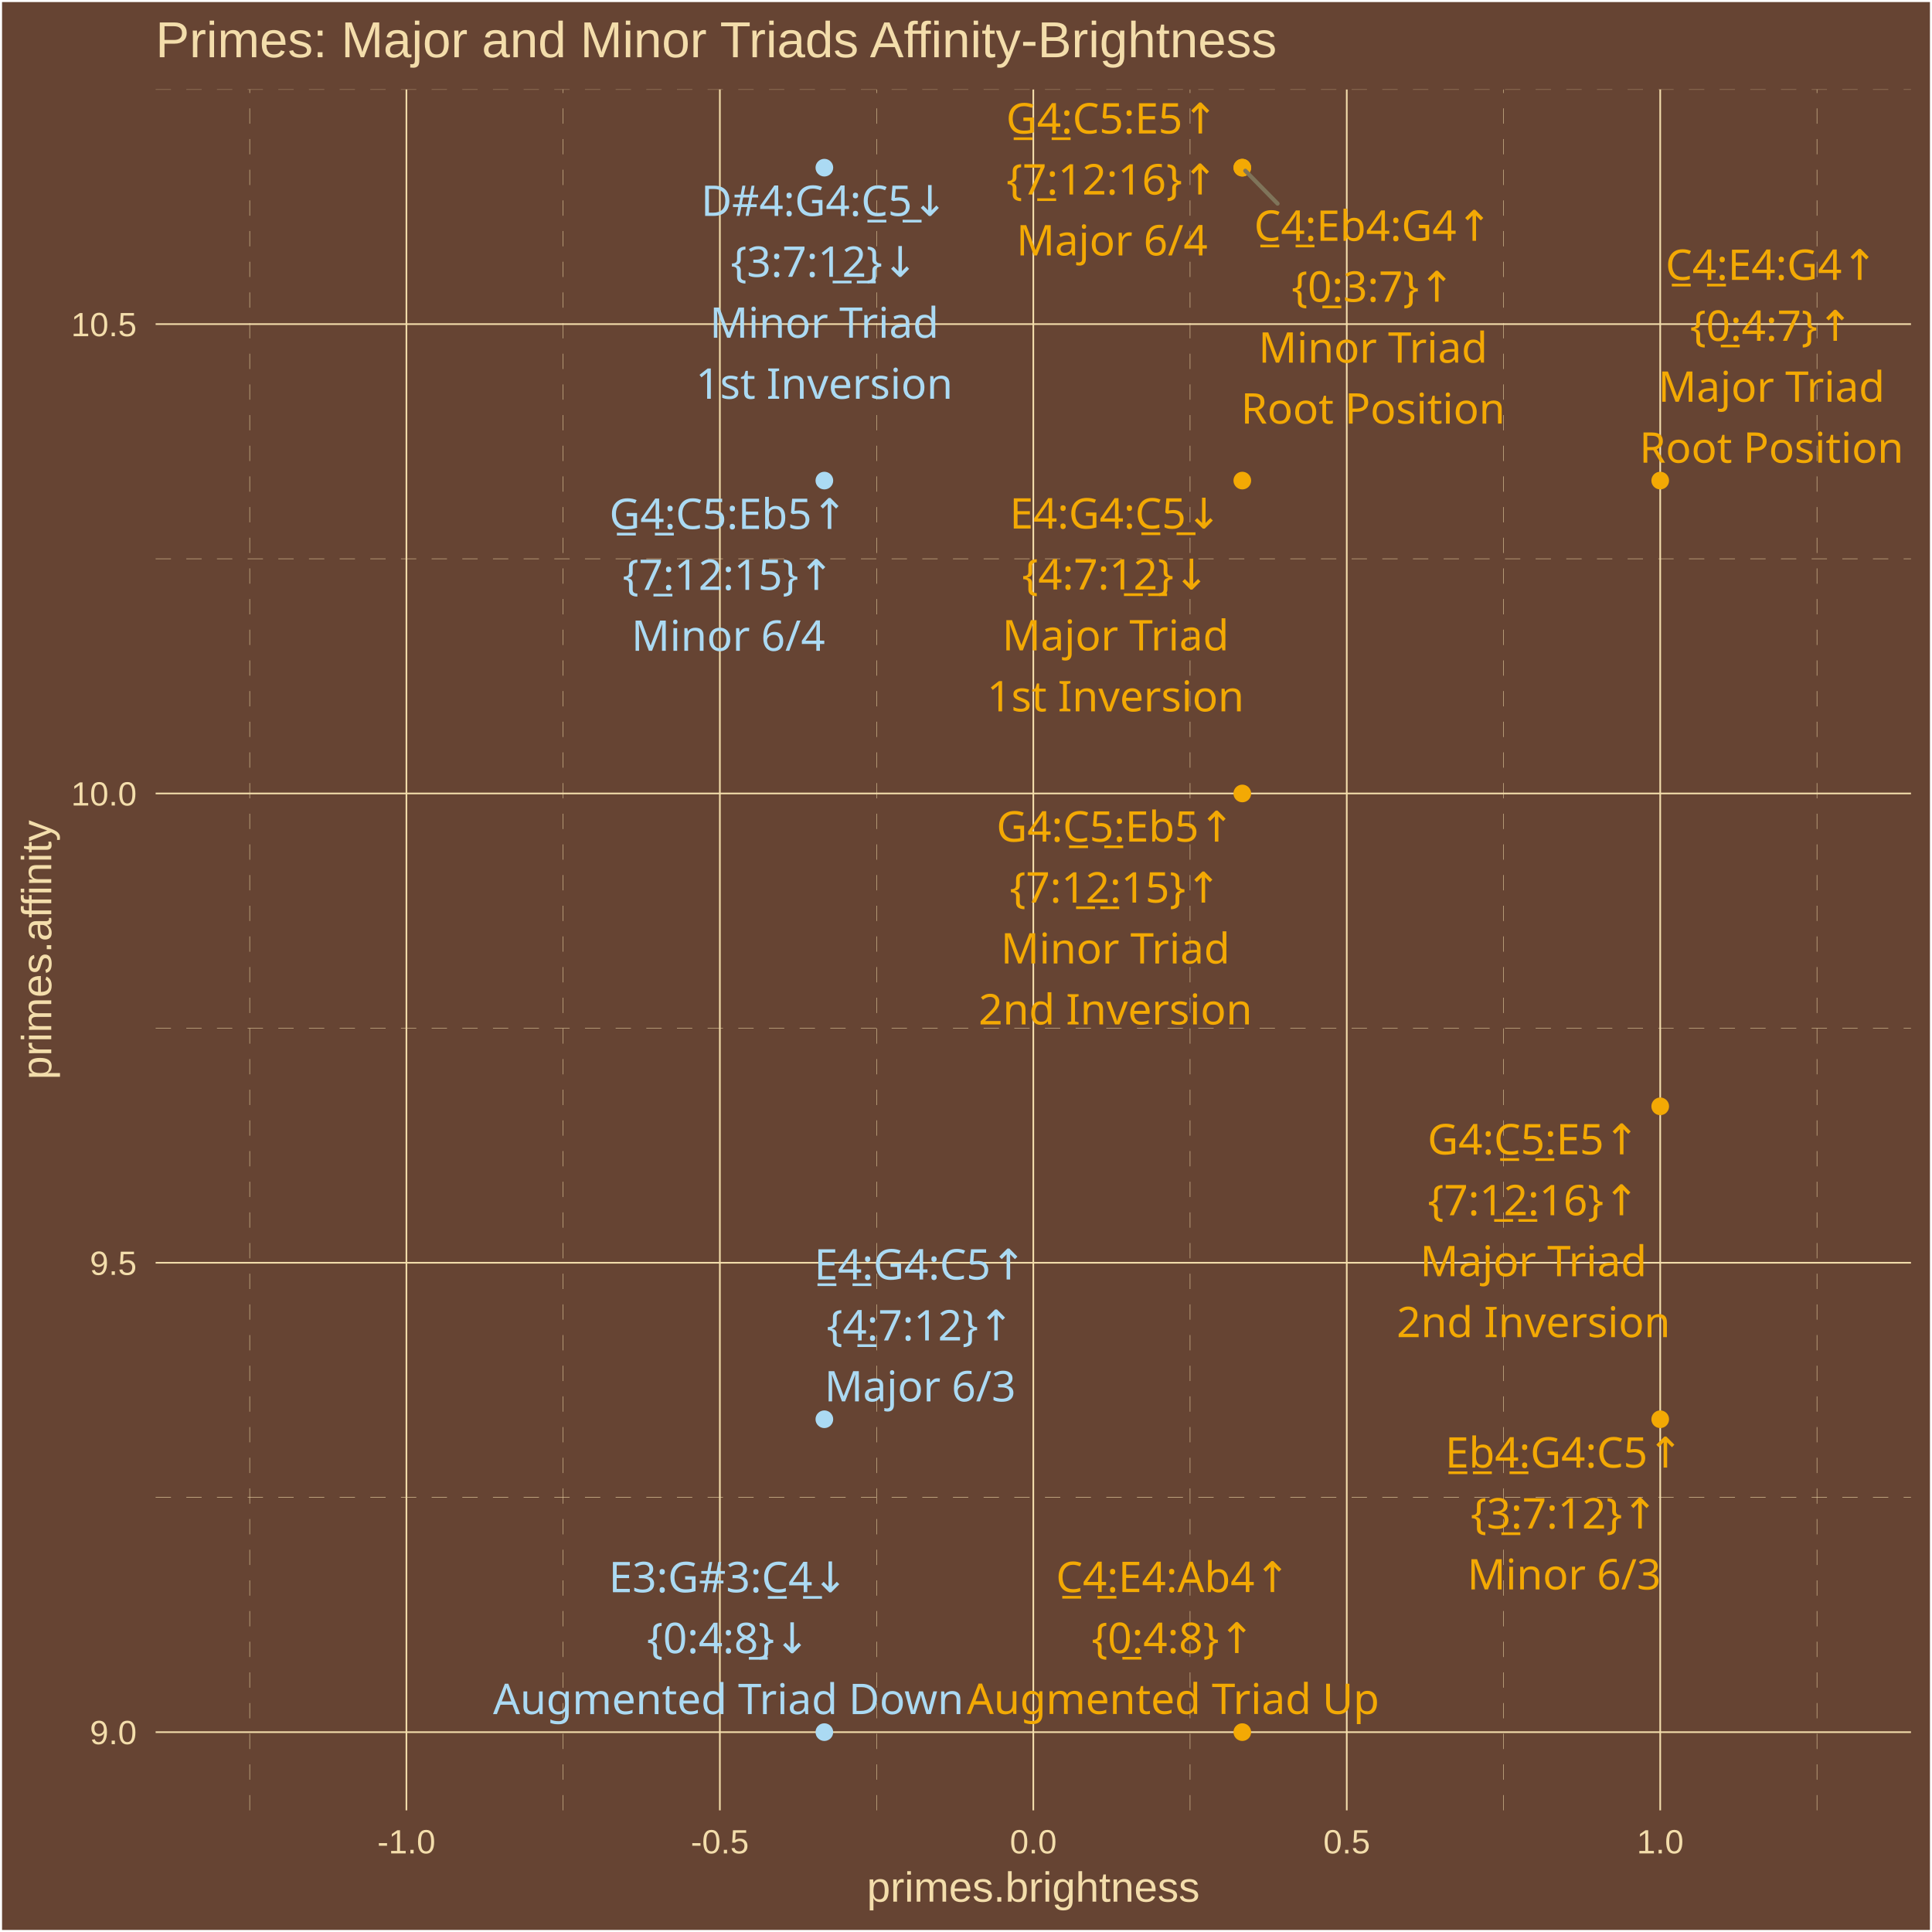
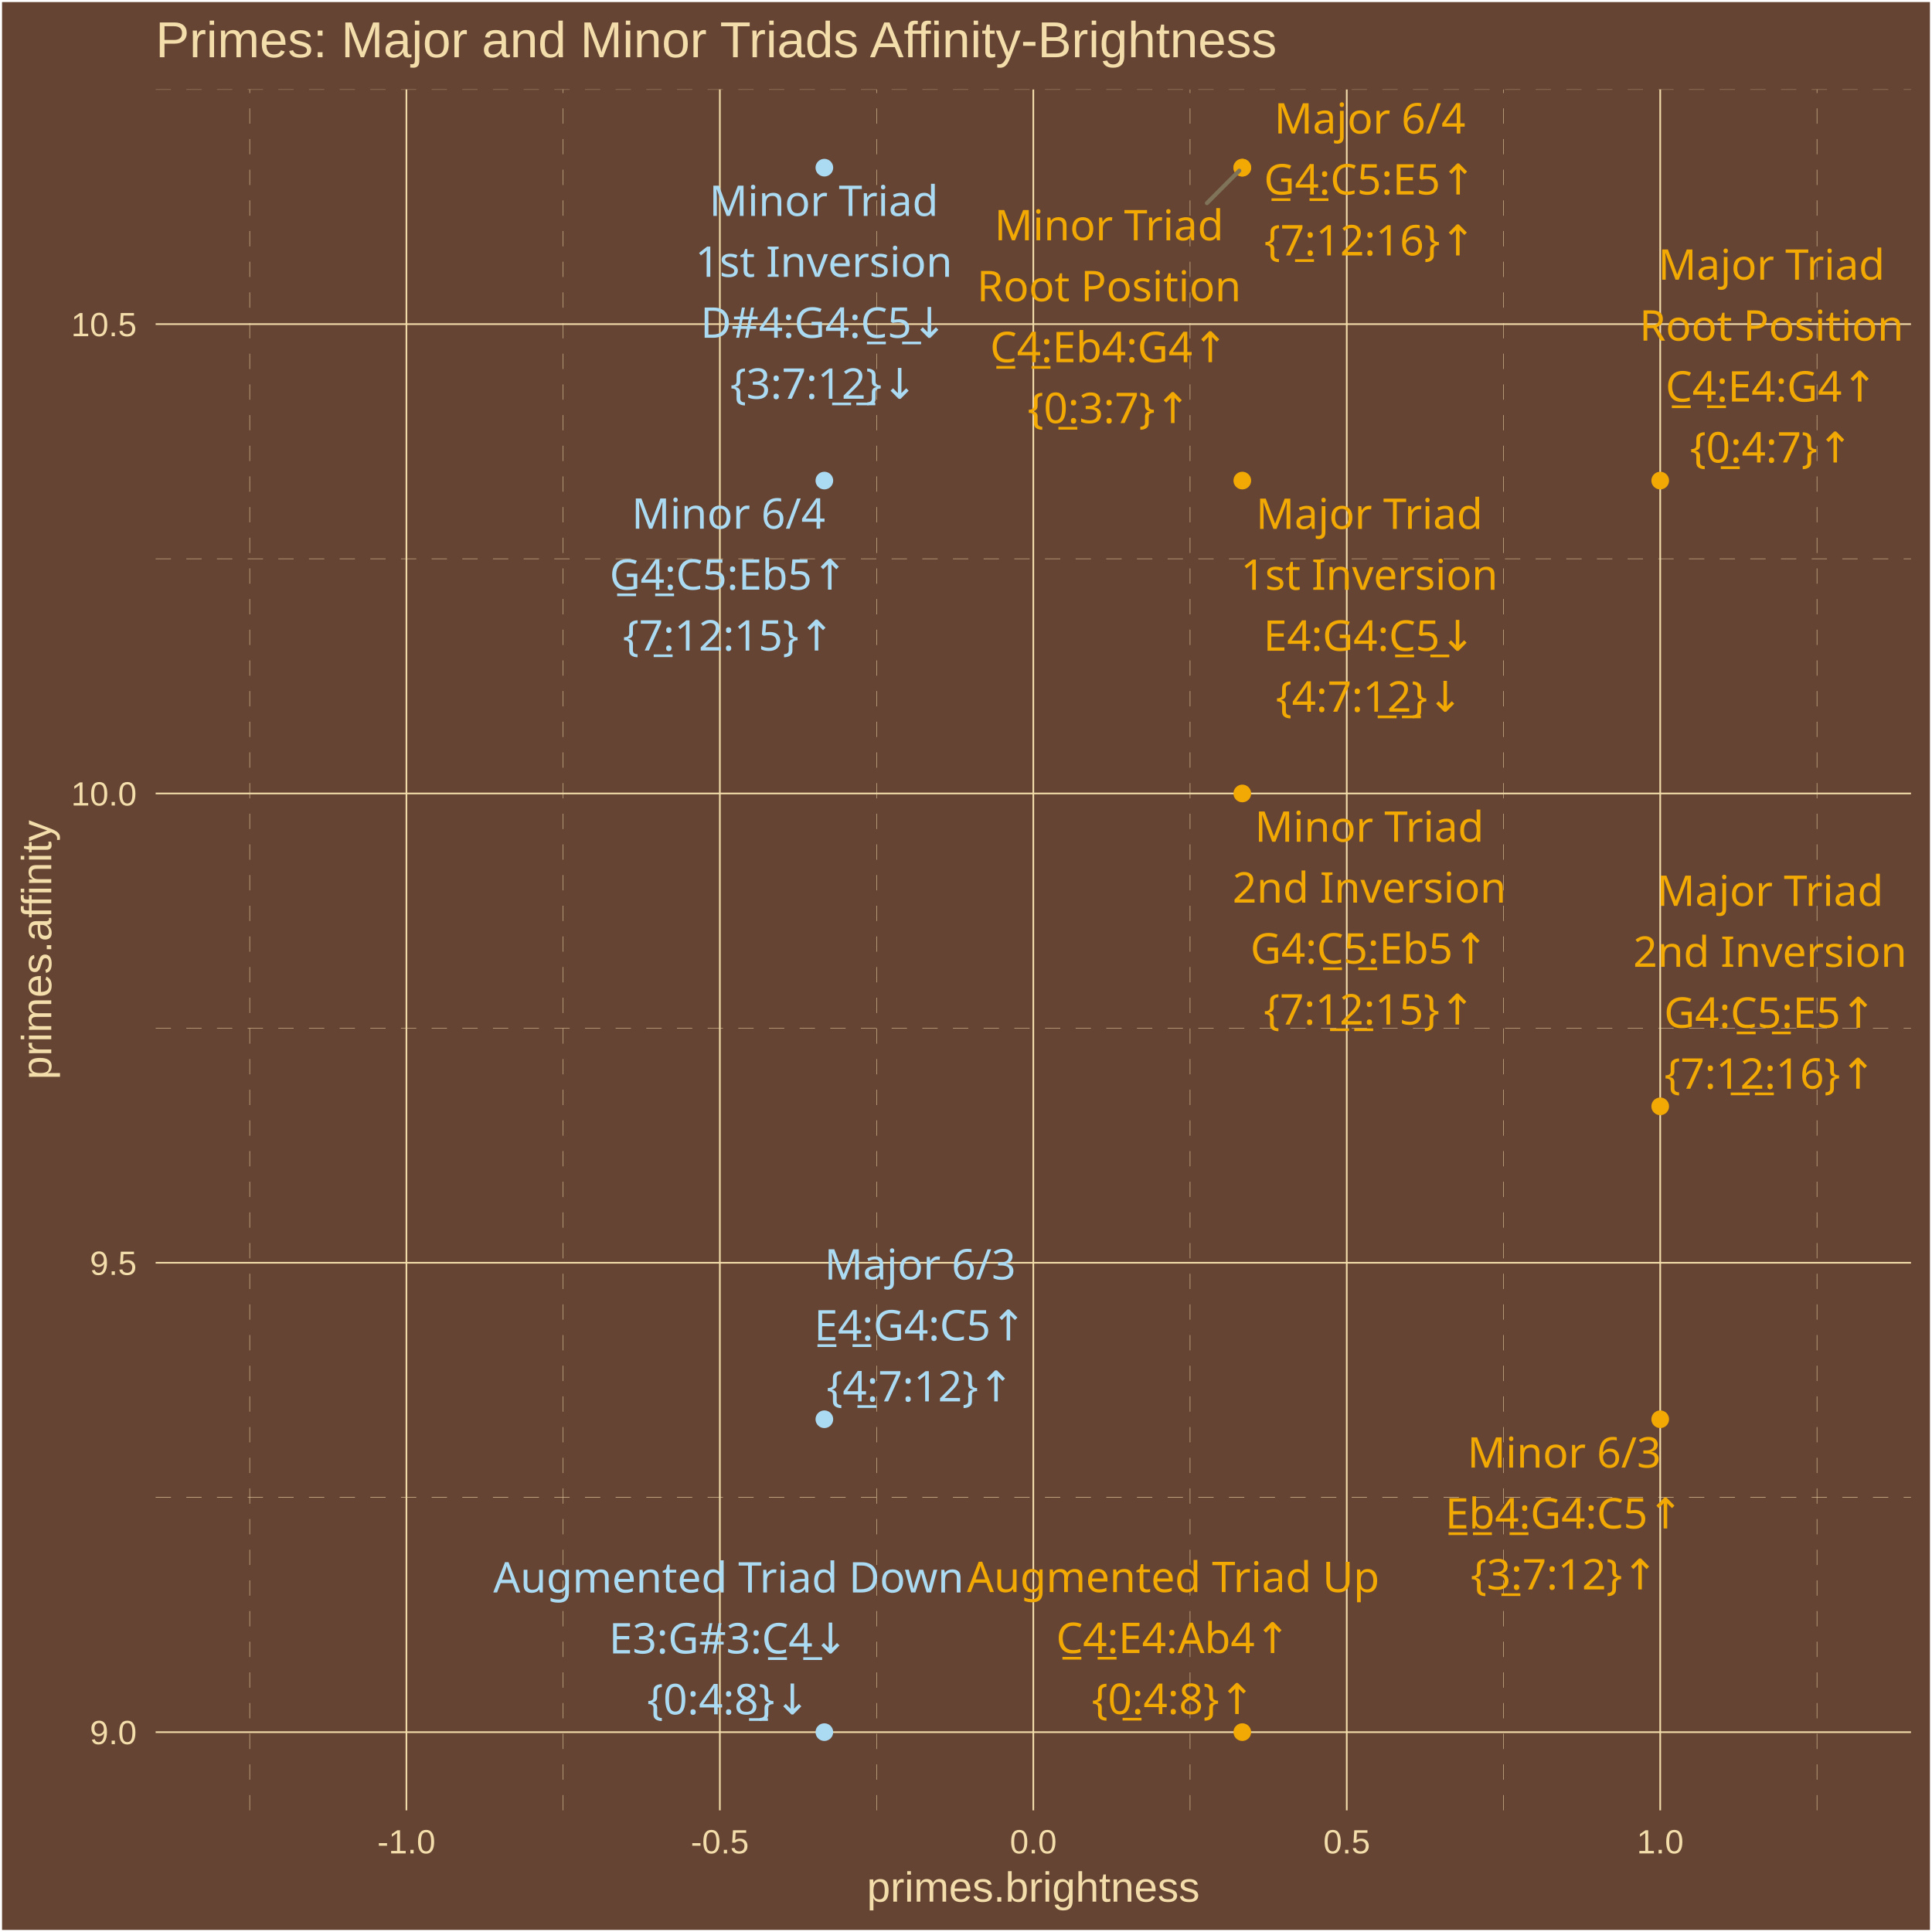
<svg xmlns="http://www.w3.org/2000/svg" class="svglite" width="504.00pt" height="504.00pt" viewBox="0 0 504.00 504.00">
  <defs>
    <style type="text/css">
    .svglite line, .svglite polyline, .svglite polygon, .svglite path, .svglite rect, .svglite circle {
      fill: none;
      stroke: #000000;
      stroke-linecap: round;
      stroke-linejoin: round;
      stroke-miterlimit: 10.00;
    }
    .svglite text {
      white-space: pre;
    }
  </style>
  </defs>
  <rect width="100%" height="100%" style="stroke: none; fill: #664433;" />
  <defs>
    <clipPath id="cpMC4wMHw1MDQuMDB8MC4wMHw1MDQuMDA=">
      <rect x="0.00" y="0.00" width="504.00" height="504.00" />
    </clipPath>
  </defs>
  <g clip-path="url(#cpMC4wMHw1MDQuMDB8MC4wMHw1MDQuMDA=)">
    <rect x="0.00" y="-0" width="504.00" height="504.00" style="stroke-width: 1.07; stroke: #FFFFFF; fill: #664433;" />
  </g>
  <defs>
    <clipPath id="cpNDAuNjB8NDk4LjUyfDIzLjM0fDQ3Mi4yNw==">
      <rect x="40.60" y="23.34" width="457.92" height="448.93" />
    </clipPath>
  </defs>
  <g clip-path="url(#cpNDAuNjB8NDk4LjUyfDIzLjM0fDQ3Mi4yNw==)">
    <rect x="40.60" y="23.34" width="457.92" height="448.93" style="stroke-width: 1.07; stroke: none; fill: #664433;" />
    <polyline points="40.60,390.64 498.52,390.64 " style="stroke-width: 0.11; stroke: #F3DDAB; stroke-dasharray: 4.00,4.00; stroke-linecap: butt;" />
    <polyline points="40.60,268.21 498.52,268.21 " style="stroke-width: 0.11; stroke: #F3DDAB; stroke-dasharray: 4.00,4.00; stroke-linecap: butt;" />
    <polyline points="40.60,145.77 498.52,145.77 " style="stroke-width: 0.11; stroke: #F3DDAB; stroke-dasharray: 4.00,4.00; stroke-linecap: butt;" />
    <polyline points="40.60,23.34 498.52,23.34 " style="stroke-width: 0.11; stroke: #F3DDAB; stroke-dasharray: 4.00,4.00; stroke-linecap: butt;" />
    <polyline points="65.14,472.27 65.14,23.34 " style="stroke-width: 0.11; stroke: #F3DDAB; stroke-dasharray: 4.00,4.00; stroke-linecap: butt;" />
    <polyline points="146.91,472.27 146.91,23.34 " style="stroke-width: 0.11; stroke: #F3DDAB; stroke-dasharray: 4.00,4.00; stroke-linecap: butt;" />
    <polyline points="228.68,472.27 228.68,23.34 " style="stroke-width: 0.11; stroke: #F3DDAB; stroke-dasharray: 4.00,4.00; stroke-linecap: butt;" />
    <polyline points="310.45,472.27 310.45,23.34 " style="stroke-width: 0.11; stroke: #F3DDAB; stroke-dasharray: 4.00,4.00; stroke-linecap: butt;" />
    <polyline points="392.22,472.27 392.22,23.34 " style="stroke-width: 0.11; stroke: #F3DDAB; stroke-dasharray: 4.00,4.00; stroke-linecap: butt;" />
    <polyline points="473.99,472.27 473.99,23.34 " style="stroke-width: 0.11; stroke: #F3DDAB; stroke-dasharray: 4.00,4.00; stroke-linecap: butt;" />
    <polyline points="40.60,451.86 498.52,451.86 " style="stroke-width: 0.43; stroke: #F3DDAB; stroke-linecap: butt;" />
    <polyline points="40.60,329.42 498.52,329.42 " style="stroke-width: 0.43; stroke: #F3DDAB; stroke-linecap: butt;" />
    <polyline points="40.60,206.99 498.52,206.99 " style="stroke-width: 0.43; stroke: #F3DDAB; stroke-linecap: butt;" />
    <polyline points="40.60,84.55 498.52,84.55 " style="stroke-width: 0.43; stroke: #F3DDAB; stroke-linecap: butt;" />
    <polyline points="106.02,472.27 106.02,23.34 " style="stroke-width: 0.43; stroke: #F3DDAB; stroke-linecap: butt;" />
    <polyline points="187.79,472.27 187.79,23.34 " style="stroke-width: 0.43; stroke: #F3DDAB; stroke-linecap: butt;" />
    <polyline points="269.56,472.27 269.56,23.34 " style="stroke-width: 0.43; stroke: #F3DDAB; stroke-linecap: butt;" />
    <polyline points="351.33,472.27 351.33,23.34 " style="stroke-width: 0.43; stroke: #F3DDAB; stroke-linecap: butt;" />
    <polyline points="433.10,472.27 433.10,23.34 " style="stroke-width: 0.43; stroke: #F3DDAB; stroke-linecap: butt;" />
    <circle cx="433.10" cy="125.37" r="1.95" style="stroke-width: 0.71; stroke: #F3A904; fill: #F3A904;" />
    <circle cx="324.08" cy="125.37" r="1.95" style="stroke-width: 0.71; stroke: #F3A904; fill: #F3A904;" />
    <circle cx="433.10" cy="288.61" r="1.95" style="stroke-width: 0.71; stroke: #F3A904; fill: #F3A904;" />
    <circle cx="215.05" cy="370.24" r="1.95" style="stroke-width: 0.71; stroke: #ABDAF3; fill: #ABDAF3;" />
    <circle cx="324.08" cy="43.74" r="1.95" style="stroke-width: 0.71; stroke: #F3A904; fill: #F3A904;" />
    <circle cx="324.08" cy="451.86" r="1.95" style="stroke-width: 0.71; stroke: #F3A904; fill: #F3A904;" />
    <circle cx="215.05" cy="451.86" r="1.95" style="stroke-width: 0.71; stroke: #ABDAF3; fill: #ABDAF3;" />
    <circle cx="324.08" cy="43.74" r="1.95" style="stroke-width: 0.71; stroke: #F3A904; fill: #F3A904;" />
    <circle cx="215.05" cy="43.74" r="1.95" style="stroke-width: 0.71; stroke: #ABDAF3; fill: #ABDAF3;" />
    <circle cx="324.08" cy="206.99" r="1.95" style="stroke-width: 0.71; stroke: #F3A904; fill: #F3A904;" />
    <circle cx="433.10" cy="370.24" r="1.95" style="stroke-width: 0.71; stroke: #F3A904; fill: #F3A904;" />
    <circle cx="215.05" cy="125.37" r="1.95" style="stroke-width: 0.71; stroke: #ABDAF3; fill: #ABDAF3;" />
-     <line x1="333.28" y1="53.12" x2="324.86" y2="44.54" style="stroke-width: 1.07; stroke: #7F745A;" />
-     <text x="462.12" y="73.02" text-anchor="middle" style="font-size: 11.04px;fill: #F3A904; font-family: &quot;Arial Unicode MS&quot;;" textLength="56.30px" lengthAdjust="spacingAndGlyphs">C̲4̲:E4:G4↑</text>
-     <text x="462.12" y="88.91" text-anchor="middle" style="font-size: 11.04px;fill: #F3A904; font-family: &quot;Arial Unicode MS&quot;;" textLength="39.77px" lengthAdjust="spacingAndGlyphs">{0̲:4:7}↑</text>
-     <text x="462.12" y="104.81" text-anchor="middle" style="font-size: 11.04px;fill: #F3A904; font-family: &quot;Arial Unicode MS&quot;;" textLength="55.77px" lengthAdjust="spacingAndGlyphs">Major Triad</text>
-     <text x="462.12" y="120.71" text-anchor="middle" style="font-size: 11.04px;fill: #F3A904; font-family: &quot;Arial Unicode MS&quot;;" textLength="65.61px" lengthAdjust="spacingAndGlyphs">Root Position</text>
-     <text x="291.02" y="137.88" text-anchor="middle" style="font-size: 11.04px;fill: #F3A904; font-family: &quot;Arial Unicode MS&quot;;" textLength="56.30px" lengthAdjust="spacingAndGlyphs">E4:G4:C̲5̲↓</text>
-     <text x="291.02" y="153.78" text-anchor="middle" style="font-size: 11.04px;fill: #F3A904; font-family: &quot;Arial Unicode MS&quot;;" textLength="45.91px" lengthAdjust="spacingAndGlyphs">{4:7:1̲2̲}↓</text>
-     <text x="291.02" y="169.67" text-anchor="middle" style="font-size: 11.04px;fill: #F3A904; font-family: &quot;Arial Unicode MS&quot;;" textLength="55.77px" lengthAdjust="spacingAndGlyphs">Major Triad</text>
-     <text x="291.02" y="185.57" text-anchor="middle" style="font-size: 11.04px;fill: #F3A904; font-family: &quot;Arial Unicode MS&quot;;" textLength="62.54px" lengthAdjust="spacingAndGlyphs">1st Inversion</text>
-     <text x="400.03" y="301.14" text-anchor="middle" style="font-size: 11.04px;fill: #F3A904; font-family: &quot;Arial Unicode MS&quot;;" textLength="56.30px" lengthAdjust="spacingAndGlyphs">G4:C̲5̲:E5↑</text>
-     <text x="400.03" y="317.03" text-anchor="middle" style="font-size: 11.04px;fill: #F3A904; font-family: &quot;Arial Unicode MS&quot;;" textLength="52.04px" lengthAdjust="spacingAndGlyphs">{7:1̲2̲:16}↑</text>
-     <text x="400.03" y="332.93" text-anchor="middle" style="font-size: 11.04px;fill: #F3A904; font-family: &quot;Arial Unicode MS&quot;;" textLength="55.77px" lengthAdjust="spacingAndGlyphs">Major Triad</text>
-     <text x="400.03" y="348.83" text-anchor="middle" style="font-size: 11.04px;fill: #F3A904; font-family: &quot;Arial Unicode MS&quot;;" textLength="66.23px" lengthAdjust="spacingAndGlyphs">2nd Inversion</text>
-     <text x="240.04" y="333.79" text-anchor="middle" style="font-size: 11.04px;fill: #ABDAF3; font-family: &quot;Arial Unicode MS&quot;;" textLength="56.30px" lengthAdjust="spacingAndGlyphs">E̲4̲:G4:C5↑</text>
-     <text x="240.04" y="349.68" text-anchor="middle" style="font-size: 11.04px;fill: #ABDAF3; font-family: &quot;Arial Unicode MS&quot;;" textLength="45.91px" lengthAdjust="spacingAndGlyphs">{4̲:7:12}↑</text>
-     <text x="240.04" y="365.58" text-anchor="middle" style="font-size: 11.04px;fill: #ABDAF3; font-family: &quot;Arial Unicode MS&quot;;" textLength="45.98px" lengthAdjust="spacingAndGlyphs">Major 6/3</text>
-     <text x="290.10" y="34.83" text-anchor="middle" style="font-size: 11.04px;fill: #F3A904; font-family: &quot;Arial Unicode MS&quot;;" textLength="56.30px" lengthAdjust="spacingAndGlyphs">G̲4̲:C5:E5↑</text>
-     <text x="290.10" y="50.73" text-anchor="middle" style="font-size: 11.04px;fill: #F3A904; font-family: &quot;Arial Unicode MS&quot;;" textLength="52.04px" lengthAdjust="spacingAndGlyphs">{7̲:12:16}↑</text>
-     <text x="290.10" y="66.63" text-anchor="middle" style="font-size: 11.04px;fill: #F3A904; font-family: &quot;Arial Unicode MS&quot;;" textLength="45.98px" lengthAdjust="spacingAndGlyphs">Major 6/4</text>
-     <text x="306.01" y="415.33" text-anchor="middle" style="font-size: 11.04px;fill: #F3A904; font-family: &quot;Arial Unicode MS&quot;;" textLength="61.21px" lengthAdjust="spacingAndGlyphs">C̲4̲:E4:Ab4↑</text>
-     <text x="306.01" y="431.23" text-anchor="middle" style="font-size: 11.04px;fill: #F3A904; font-family: &quot;Arial Unicode MS&quot;;" textLength="39.77px" lengthAdjust="spacingAndGlyphs">{0̲:4:8}↑</text>
-     <text x="306.01" y="447.12" text-anchor="middle" style="font-size: 11.04px;fill: #F3A904; font-family: &quot;Arial Unicode MS&quot;;" textLength="101.78px" lengthAdjust="spacingAndGlyphs">Augmented Triad Up</text>
-     <text x="190.01" y="415.37" text-anchor="middle" style="font-size: 11.04px;fill: #ABDAF3; font-family: &quot;Arial Unicode MS&quot;;" textLength="62.44px" lengthAdjust="spacingAndGlyphs">E3:G#3:C̲4̲↓</text>
-     <text x="190.01" y="431.26" text-anchor="middle" style="font-size: 11.04px;fill: #ABDAF3; font-family: &quot;Arial Unicode MS&quot;;" textLength="39.77px" lengthAdjust="spacingAndGlyphs">{0:4:8̲}↓</text>
-     <text x="190.01" y="447.16" text-anchor="middle" style="font-size: 11.04px;fill: #ABDAF3; font-family: &quot;Arial Unicode MS&quot;;" textLength="115.88px" lengthAdjust="spacingAndGlyphs">Augmented Triad Down</text>
-     <text x="358.18" y="62.82" text-anchor="middle" style="font-size: 11.04px;fill: #F3A904; font-family: &quot;Arial Unicode MS&quot;;" textLength="62.44px" lengthAdjust="spacingAndGlyphs">C̲4̲:Eb4:G4↑</text>
-     <text x="358.18" y="78.71" text-anchor="middle" style="font-size: 11.04px;fill: #F3A904; font-family: &quot;Arial Unicode MS&quot;;" textLength="39.77px" lengthAdjust="spacingAndGlyphs">{0̲:3:7}↑</text>
-     <text x="358.18" y="94.61" text-anchor="middle" style="font-size: 11.04px;fill: #F3A904; font-family: &quot;Arial Unicode MS&quot;;" textLength="55.77px" lengthAdjust="spacingAndGlyphs">Minor Triad</text>
-     <text x="358.18" y="110.51" text-anchor="middle" style="font-size: 11.04px;fill: #F3A904; font-family: &quot;Arial Unicode MS&quot;;" textLength="65.61px" lengthAdjust="spacingAndGlyphs">Root Position</text>
-     <text x="215.03" y="56.33" text-anchor="middle" style="font-size: 11.04px;fill: #ABDAF3; font-family: &quot;Arial Unicode MS&quot;;" textLength="63.04px" lengthAdjust="spacingAndGlyphs">D#4:G4:C̲5̲↓</text>
-     <text x="215.03" y="72.22" text-anchor="middle" style="font-size: 11.04px;fill: #ABDAF3; font-family: &quot;Arial Unicode MS&quot;;" textLength="45.91px" lengthAdjust="spacingAndGlyphs">{3:7:1̲2̲}↓</text>
-     <text x="215.03" y="88.12" text-anchor="middle" style="font-size: 11.04px;fill: #ABDAF3; font-family: &quot;Arial Unicode MS&quot;;" textLength="55.77px" lengthAdjust="spacingAndGlyphs">Minor Triad</text>
-     <text x="215.03" y="104.02" text-anchor="middle" style="font-size: 11.04px;fill: #ABDAF3; font-family: &quot;Arial Unicode MS&quot;;" textLength="62.54px" lengthAdjust="spacingAndGlyphs">1st Inversion</text>
-     <text x="290.97" y="219.55" text-anchor="middle" style="font-size: 11.04px;fill: #F3A904; font-family: &quot;Arial Unicode MS&quot;;" textLength="62.44px" lengthAdjust="spacingAndGlyphs">G4:C̲5̲:Eb5↑</text>
-     <text x="290.97" y="235.45" text-anchor="middle" style="font-size: 11.04px;fill: #F3A904; font-family: &quot;Arial Unicode MS&quot;;" textLength="52.04px" lengthAdjust="spacingAndGlyphs">{7:1̲2̲:15}↑</text>
-     <text x="290.97" y="251.35" text-anchor="middle" style="font-size: 11.04px;fill: #F3A904; font-family: &quot;Arial Unicode MS&quot;;" textLength="55.77px" lengthAdjust="spacingAndGlyphs">Minor Triad</text>
-     <text x="290.97" y="267.24" text-anchor="middle" style="font-size: 11.04px;fill: #F3A904; font-family: &quot;Arial Unicode MS&quot;;" textLength="66.23px" lengthAdjust="spacingAndGlyphs">2nd Inversion</text>
-     <text x="408.04" y="382.85" text-anchor="middle" style="font-size: 11.04px;fill: #F3A904; font-family: &quot;Arial Unicode MS&quot;;" textLength="62.44px" lengthAdjust="spacingAndGlyphs">E̲b̲4̲:G4:C5↑</text>
-     <text x="408.04" y="398.74" text-anchor="middle" style="font-size: 11.04px;fill: #F3A904; font-family: &quot;Arial Unicode MS&quot;;" textLength="45.91px" lengthAdjust="spacingAndGlyphs">{3̲:7:12}↑</text>
-     <text x="408.04" y="414.64" text-anchor="middle" style="font-size: 11.04px;fill: #F3A904; font-family: &quot;Arial Unicode MS&quot;;" textLength="45.98px" lengthAdjust="spacingAndGlyphs">Minor 6/3</text>
-     <text x="189.99" y="137.99" text-anchor="middle" style="font-size: 11.04px;fill: #ABDAF3; font-family: &quot;Arial Unicode MS&quot;;" textLength="62.44px" lengthAdjust="spacingAndGlyphs">G̲4̲:C5:Eb5↑</text>
-     <text x="189.99" y="153.89" text-anchor="middle" style="font-size: 11.04px;fill: #ABDAF3; font-family: &quot;Arial Unicode MS&quot;;" textLength="52.04px" lengthAdjust="spacingAndGlyphs">{7̲:12:15}↑</text>
-     <text x="189.99" y="169.78" text-anchor="middle" style="font-size: 11.04px;fill: #ABDAF3; font-family: &quot;Arial Unicode MS&quot;;" textLength="45.98px" lengthAdjust="spacingAndGlyphs">Minor 6/4</text>
+     <line x1="314.86" y1="52.98" x2="323.29" y2="44.53" style="stroke-width: 1.07; stroke: #7F745A;" />
+     <text x="462.12" y="72.96" text-anchor="middle" style="font-size: 11.04px;fill: #F3A904; font-family: &quot;Arial Unicode MS&quot;;" textLength="55.77px" lengthAdjust="spacingAndGlyphs">Major Triad</text>
+     <text x="462.12" y="88.86" text-anchor="middle" style="font-size: 11.04px;fill: #F3A904; font-family: &quot;Arial Unicode MS&quot;;" textLength="65.61px" lengthAdjust="spacingAndGlyphs">Root Position</text>
+     <text x="462.12" y="104.76" text-anchor="middle" style="font-size: 11.04px;fill: #F3A904; font-family: &quot;Arial Unicode MS&quot;;" textLength="56.30px" lengthAdjust="spacingAndGlyphs">C̲4̲:E4:G4↑</text>
+     <text x="462.12" y="120.65" text-anchor="middle" style="font-size: 11.04px;fill: #F3A904; font-family: &quot;Arial Unicode MS&quot;;" textLength="39.77px" lengthAdjust="spacingAndGlyphs">{0̲:4:7}↑</text>
+     <text x="357.22" y="137.97" text-anchor="middle" style="font-size: 11.04px;fill: #F3A904; font-family: &quot;Arial Unicode MS&quot;;" textLength="55.77px" lengthAdjust="spacingAndGlyphs">Major Triad</text>
+     <text x="357.22" y="153.86" text-anchor="middle" style="font-size: 11.04px;fill: #F3A904; font-family: &quot;Arial Unicode MS&quot;;" textLength="62.54px" lengthAdjust="spacingAndGlyphs">1st Inversion</text>
+     <text x="357.22" y="169.76" text-anchor="middle" style="font-size: 11.04px;fill: #F3A904; font-family: &quot;Arial Unicode MS&quot;;" textLength="56.30px" lengthAdjust="spacingAndGlyphs">E4:G4:C̲5̲↓</text>
+     <text x="357.22" y="185.66" text-anchor="middle" style="font-size: 11.04px;fill: #F3A904; font-family: &quot;Arial Unicode MS&quot;;" textLength="45.91px" lengthAdjust="spacingAndGlyphs">{4:7:1̲2̲}↓</text>
+     <text x="461.74" y="236.32" text-anchor="middle" style="font-size: 11.04px;fill: #F3A904; font-family: &quot;Arial Unicode MS&quot;;" textLength="55.77px" lengthAdjust="spacingAndGlyphs">Major Triad</text>
+     <text x="461.74" y="252.21" text-anchor="middle" style="font-size: 11.04px;fill: #F3A904; font-family: &quot;Arial Unicode MS&quot;;" textLength="66.23px" lengthAdjust="spacingAndGlyphs">2nd Inversion</text>
+     <text x="461.74" y="268.11" text-anchor="middle" style="font-size: 11.04px;fill: #F3A904; font-family: &quot;Arial Unicode MS&quot;;" textLength="56.30px" lengthAdjust="spacingAndGlyphs">G4:C̲5̲:E5↑</text>
+     <text x="461.74" y="284.01" text-anchor="middle" style="font-size: 11.04px;fill: #F3A904; font-family: &quot;Arial Unicode MS&quot;;" textLength="52.04px" lengthAdjust="spacingAndGlyphs">{7:1̲2̲:16}↑</text>
+     <text x="240.04" y="333.78" text-anchor="middle" style="font-size: 11.04px;fill: #ABDAF3; font-family: &quot;Arial Unicode MS&quot;;" textLength="45.98px" lengthAdjust="spacingAndGlyphs">Major 6/3</text>
+     <text x="240.04" y="349.68" text-anchor="middle" style="font-size: 11.04px;fill: #ABDAF3; font-family: &quot;Arial Unicode MS&quot;;" textLength="56.30px" lengthAdjust="spacingAndGlyphs">E̲4̲:G4:C5↑</text>
+     <text x="240.04" y="365.58" text-anchor="middle" style="font-size: 11.04px;fill: #ABDAF3; font-family: &quot;Arial Unicode MS&quot;;" textLength="45.91px" lengthAdjust="spacingAndGlyphs">{4̲:7:12}↑</text>
+     <text x="357.36" y="34.83" text-anchor="middle" style="font-size: 11.04px;fill: #F3A904; font-family: &quot;Arial Unicode MS&quot;;" textLength="45.98px" lengthAdjust="spacingAndGlyphs">Major 6/4</text>
+     <text x="357.36" y="50.73" text-anchor="middle" style="font-size: 11.04px;fill: #F3A904; font-family: &quot;Arial Unicode MS&quot;;" textLength="56.30px" lengthAdjust="spacingAndGlyphs">G̲4̲:C5:E5↑</text>
+     <text x="357.36" y="66.63" text-anchor="middle" style="font-size: 11.04px;fill: #F3A904; font-family: &quot;Arial Unicode MS&quot;;" textLength="52.04px" lengthAdjust="spacingAndGlyphs">{7̲:12:16}↑</text>
+     <text x="306.05" y="415.33" text-anchor="middle" style="font-size: 11.04px;fill: #F3A904; font-family: &quot;Arial Unicode MS&quot;;" textLength="101.78px" lengthAdjust="spacingAndGlyphs">Augmented Triad Up</text>
+     <text x="306.05" y="431.23" text-anchor="middle" style="font-size: 11.04px;fill: #F3A904; font-family: &quot;Arial Unicode MS&quot;;" textLength="61.21px" lengthAdjust="spacingAndGlyphs">C̲4̲:E4:Ab4↑</text>
+     <text x="306.05" y="447.13" text-anchor="middle" style="font-size: 11.04px;fill: #F3A904; font-family: &quot;Arial Unicode MS&quot;;" textLength="39.77px" lengthAdjust="spacingAndGlyphs">{0̲:4:8}↑</text>
+     <text x="190.06" y="415.43" text-anchor="middle" style="font-size: 11.04px;fill: #ABDAF3; font-family: &quot;Arial Unicode MS&quot;;" textLength="115.88px" lengthAdjust="spacingAndGlyphs">Augmented Triad Down</text>
+     <text x="190.06" y="431.33" text-anchor="middle" style="font-size: 11.04px;fill: #ABDAF3; font-family: &quot;Arial Unicode MS&quot;;" textLength="62.44px" lengthAdjust="spacingAndGlyphs">E3:G#3:C̲4̲↓</text>
+     <text x="190.06" y="447.22" text-anchor="middle" style="font-size: 11.04px;fill: #ABDAF3; font-family: &quot;Arial Unicode MS&quot;;" textLength="39.77px" lengthAdjust="spacingAndGlyphs">{0:4:8̲}↓</text>
+     <text x="289.31" y="62.68" text-anchor="middle" style="font-size: 11.04px;fill: #F3A904; font-family: &quot;Arial Unicode MS&quot;;" textLength="55.77px" lengthAdjust="spacingAndGlyphs">Minor Triad</text>
+     <text x="289.31" y="78.58" text-anchor="middle" style="font-size: 11.04px;fill: #F3A904; font-family: &quot;Arial Unicode MS&quot;;" textLength="65.61px" lengthAdjust="spacingAndGlyphs">Root Position</text>
+     <text x="289.31" y="94.48" text-anchor="middle" style="font-size: 11.04px;fill: #F3A904; font-family: &quot;Arial Unicode MS&quot;;" textLength="62.44px" lengthAdjust="spacingAndGlyphs">C̲4̲:Eb4:G4↑</text>
+     <text x="289.31" y="110.37" text-anchor="middle" style="font-size: 11.04px;fill: #F3A904; font-family: &quot;Arial Unicode MS&quot;;" textLength="39.77px" lengthAdjust="spacingAndGlyphs">{0̲:3:7}↑</text>
+     <text x="214.90" y="56.33" text-anchor="middle" style="font-size: 11.04px;fill: #ABDAF3; font-family: &quot;Arial Unicode MS&quot;;" textLength="55.77px" lengthAdjust="spacingAndGlyphs">Minor Triad</text>
+     <text x="214.90" y="72.22" text-anchor="middle" style="font-size: 11.04px;fill: #ABDAF3; font-family: &quot;Arial Unicode MS&quot;;" textLength="62.54px" lengthAdjust="spacingAndGlyphs">1st Inversion</text>
+     <text x="214.90" y="88.12" text-anchor="middle" style="font-size: 11.04px;fill: #ABDAF3; font-family: &quot;Arial Unicode MS&quot;;" textLength="63.04px" lengthAdjust="spacingAndGlyphs">D#4:G4:C̲5̲↓</text>
+     <text x="214.90" y="104.02" text-anchor="middle" style="font-size: 11.04px;fill: #ABDAF3; font-family: &quot;Arial Unicode MS&quot;;" textLength="45.91px" lengthAdjust="spacingAndGlyphs">{3:7:1̲2̲}↓</text>
+     <text x="357.22" y="219.58" text-anchor="middle" style="font-size: 11.04px;fill: #F3A904; font-family: &quot;Arial Unicode MS&quot;;" textLength="55.77px" lengthAdjust="spacingAndGlyphs">Minor Triad</text>
+     <text x="357.22" y="235.47" text-anchor="middle" style="font-size: 11.04px;fill: #F3A904; font-family: &quot;Arial Unicode MS&quot;;" textLength="66.23px" lengthAdjust="spacingAndGlyphs">2nd Inversion</text>
+     <text x="357.22" y="251.37" text-anchor="middle" style="font-size: 11.04px;fill: #F3A904; font-family: &quot;Arial Unicode MS&quot;;" textLength="62.44px" lengthAdjust="spacingAndGlyphs">G4:C̲5̲:Eb5↑</text>
+     <text x="357.22" y="267.27" text-anchor="middle" style="font-size: 11.04px;fill: #F3A904; font-family: &quot;Arial Unicode MS&quot;;" textLength="52.04px" lengthAdjust="spacingAndGlyphs">{7:1̲2̲:15}↑</text>
+     <text x="408.05" y="382.85" text-anchor="middle" style="font-size: 11.04px;fill: #F3A904; font-family: &quot;Arial Unicode MS&quot;;" textLength="45.98px" lengthAdjust="spacingAndGlyphs">Minor 6/3</text>
+     <text x="408.05" y="398.74" text-anchor="middle" style="font-size: 11.04px;fill: #F3A904; font-family: &quot;Arial Unicode MS&quot;;" textLength="62.44px" lengthAdjust="spacingAndGlyphs">E̲b̲4̲:G4:C5↑</text>
+     <text x="408.05" y="414.64" text-anchor="middle" style="font-size: 11.04px;fill: #F3A904; font-family: &quot;Arial Unicode MS&quot;;" textLength="45.91px" lengthAdjust="spacingAndGlyphs">{3̲:7:12}↑</text>
+     <text x="190.05" y="137.92" text-anchor="middle" style="font-size: 11.04px;fill: #ABDAF3; font-family: &quot;Arial Unicode MS&quot;;" textLength="45.98px" lengthAdjust="spacingAndGlyphs">Minor 6/4</text>
+     <text x="190.05" y="153.82" text-anchor="middle" style="font-size: 11.04px;fill: #ABDAF3; font-family: &quot;Arial Unicode MS&quot;;" textLength="62.44px" lengthAdjust="spacingAndGlyphs">G̲4̲:C5:Eb5↑</text>
+     <text x="190.05" y="169.71" text-anchor="middle" style="font-size: 11.04px;fill: #ABDAF3; font-family: &quot;Arial Unicode MS&quot;;" textLength="52.04px" lengthAdjust="spacingAndGlyphs">{7̲:12:15}↑</text>
  </g>
  <g clip-path="url(#cpMC4wMHw1MDQuMDB8MC4wMHw1MDQuMDA=)">
    <text x="35.67" y="455.01" text-anchor="end" style="font-size: 8.80px;fill: #F3DDAB; font-family: &quot;Arial&quot;;" textLength="12.23px" lengthAdjust="spacingAndGlyphs">9.0</text>
    <text x="35.67" y="332.58" text-anchor="end" style="font-size: 8.80px;fill: #F3DDAB; font-family: &quot;Arial&quot;;" textLength="12.23px" lengthAdjust="spacingAndGlyphs">9.5</text>
    <text x="35.67" y="210.14" text-anchor="end" style="font-size: 8.80px;fill: #F3DDAB; font-family: &quot;Arial&quot;;" textLength="17.13px" lengthAdjust="spacingAndGlyphs">10.0</text>
    <text x="35.67" y="87.71" text-anchor="end" style="font-size: 8.80px;fill: #F3DDAB; font-family: &quot;Arial&quot;;" textLength="17.13px" lengthAdjust="spacingAndGlyphs">10.5</text>
    <text x="106.02" y="483.50" text-anchor="middle" style="font-size: 8.80px;fill: #F3DDAB; font-family: &quot;Arial&quot;;" textLength="15.16px" lengthAdjust="spacingAndGlyphs">-1.0</text>
    <text x="187.79" y="483.50" text-anchor="middle" style="font-size: 8.80px;fill: #F3DDAB; font-family: &quot;Arial&quot;;" textLength="15.16px" lengthAdjust="spacingAndGlyphs">-0.5</text>
    <text x="269.56" y="483.50" text-anchor="middle" style="font-size: 8.80px;fill: #F3DDAB; font-family: &quot;Arial&quot;;" textLength="12.23px" lengthAdjust="spacingAndGlyphs">0.0</text>
    <text x="351.33" y="483.50" text-anchor="middle" style="font-size: 8.80px;fill: #F3DDAB; font-family: &quot;Arial&quot;;" textLength="12.23px" lengthAdjust="spacingAndGlyphs">0.5</text>
    <text x="433.10" y="483.50" text-anchor="middle" style="font-size: 8.80px;fill: #F3DDAB; font-family: &quot;Arial&quot;;" textLength="12.23px" lengthAdjust="spacingAndGlyphs">1.0</text>
    <text x="269.56" y="496.09" text-anchor="middle" style="font-size: 11.00px;fill: #F3DDAB; font-family: &quot;Arial&quot;;" textLength="86.82px" lengthAdjust="spacingAndGlyphs">primes.brightness</text>
    <text transform="translate(13.37,247.80) rotate(-90)" text-anchor="middle" style="font-size: 11.00px;fill: #F3DDAB; font-family: &quot;Arial&quot;;" textLength="67.85px" lengthAdjust="spacingAndGlyphs">primes.affinity</text>
    <text x="40.60" y="14.94" style="font-size: 13.20px;fill: #F3DDAB; font-family: &quot;Arial&quot;;" textLength="293.95px" lengthAdjust="spacingAndGlyphs">Primes: Major and Minor Triads Affinity-Brightness</text>
  </g>
</svg>
